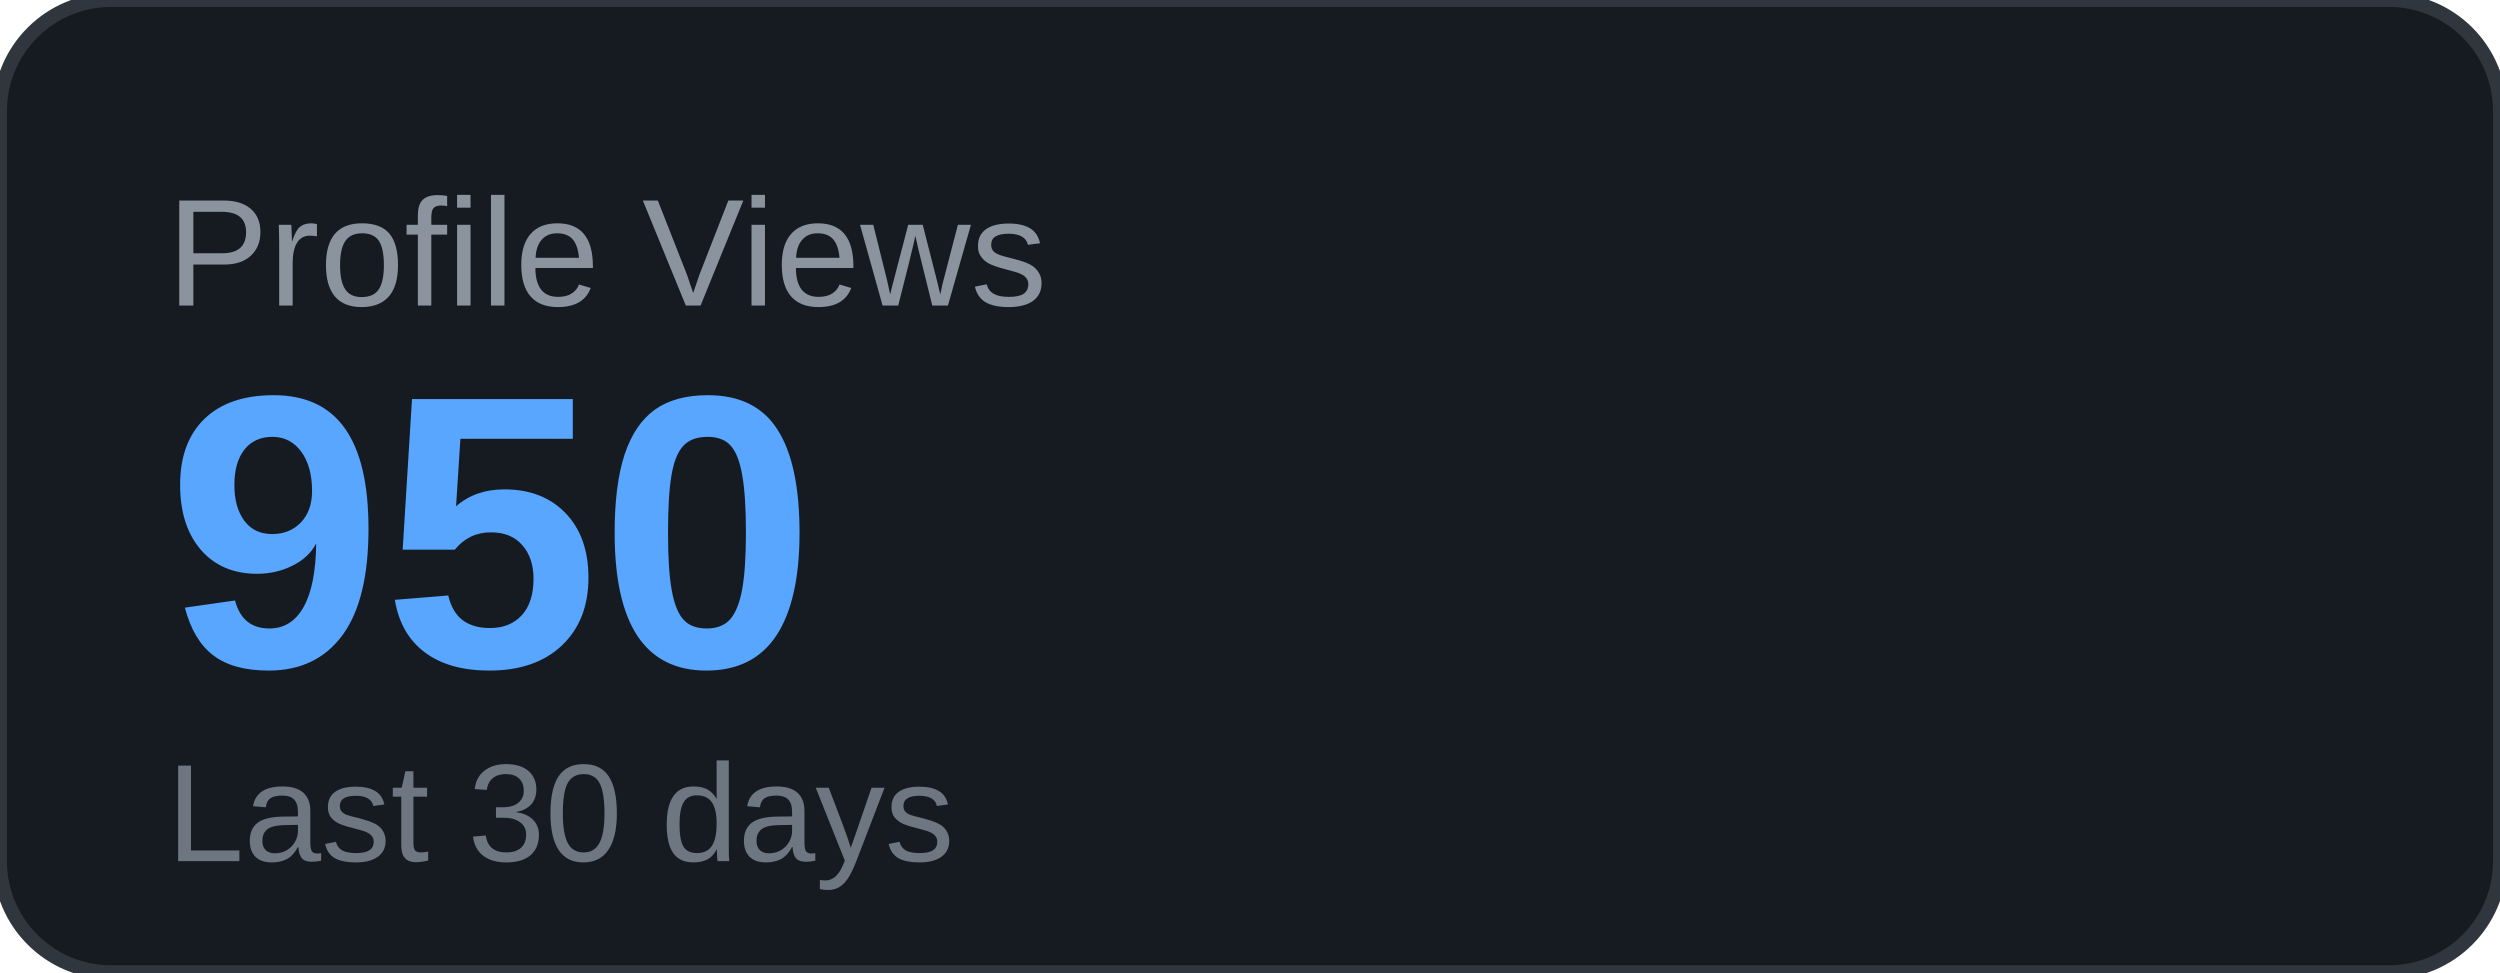
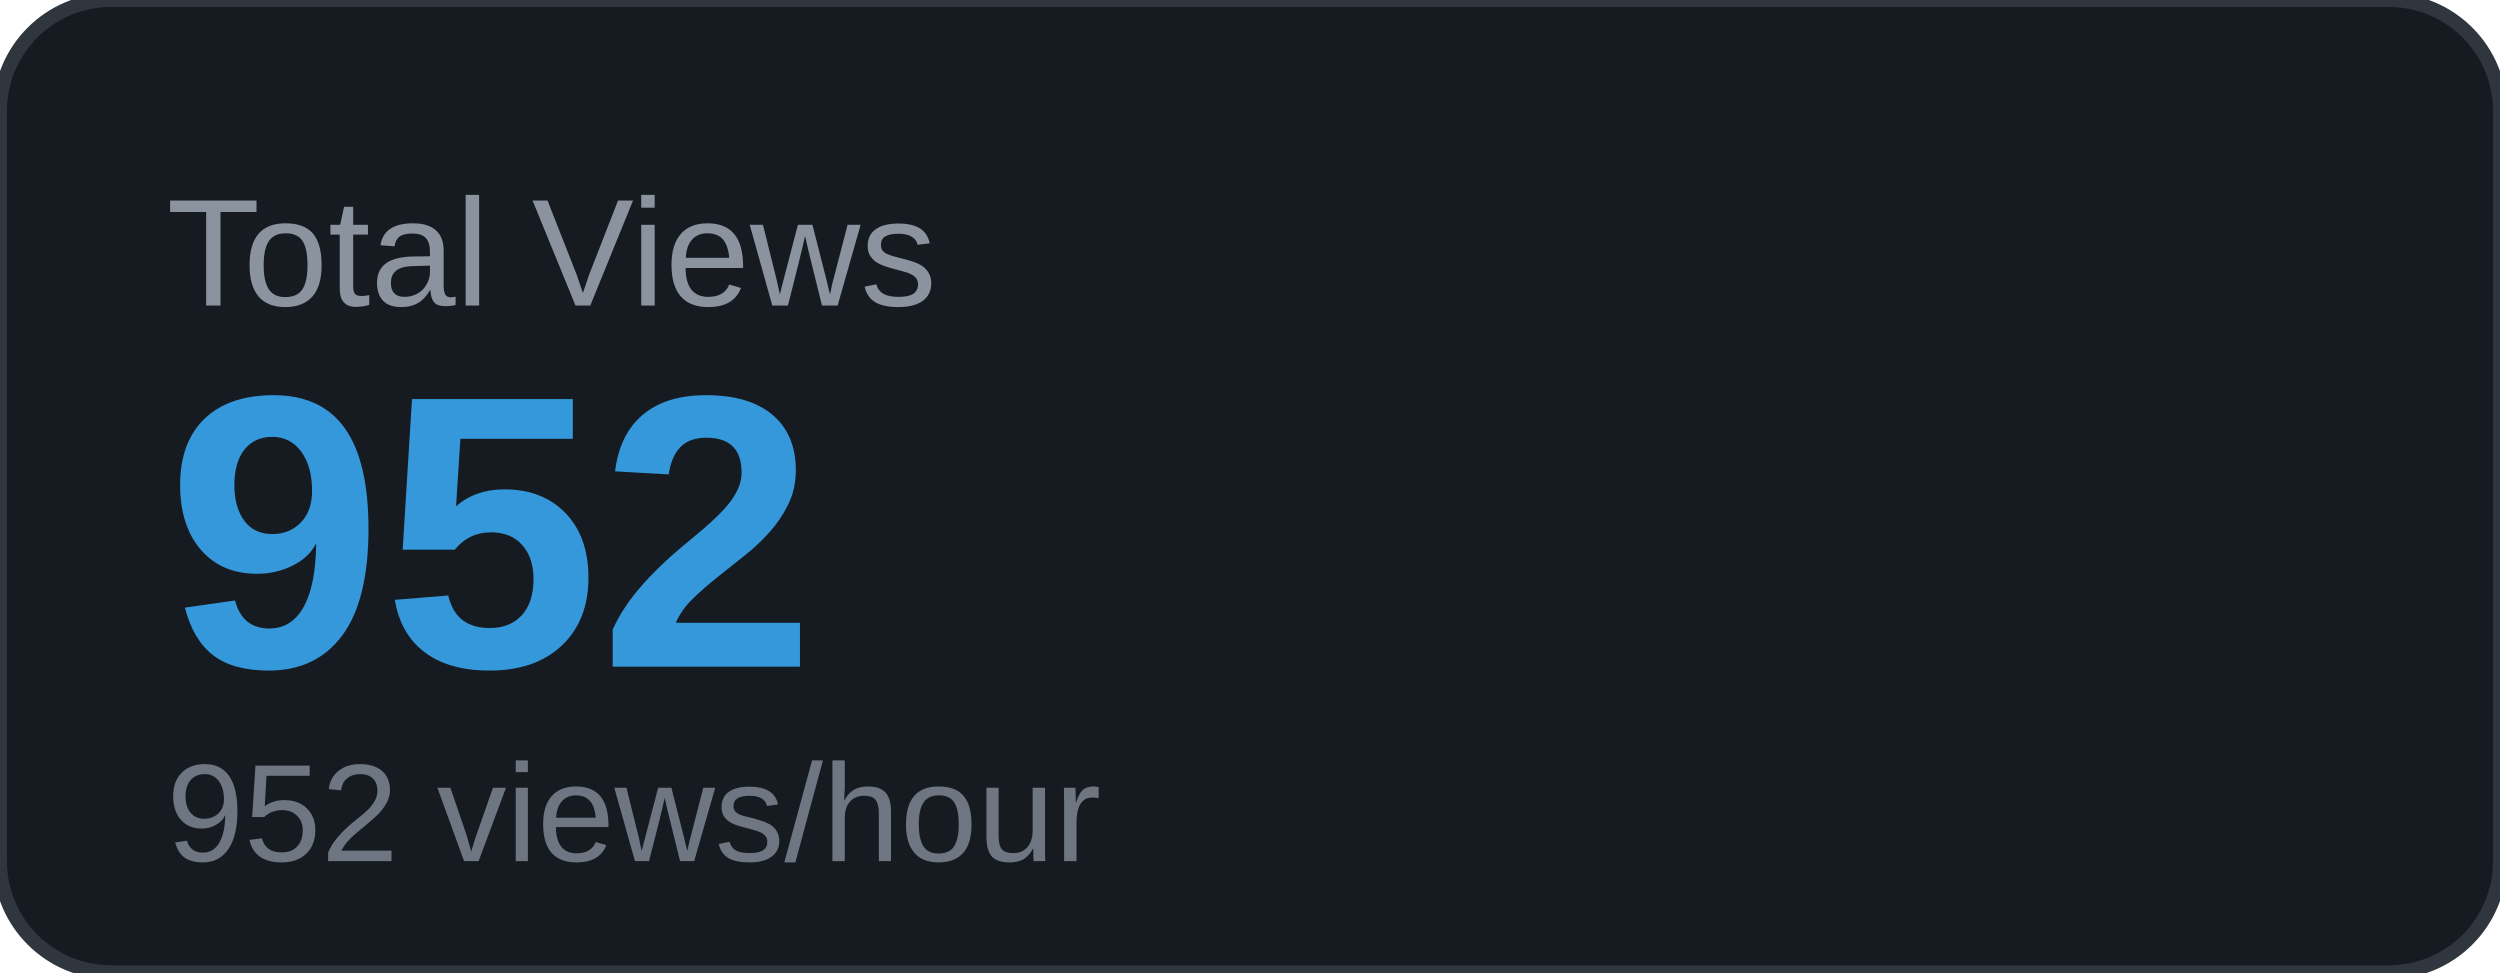
<svg xmlns="http://www.w3.org/2000/svg" width="180" height="70" viewBox="0 0 180 70">
  <rect width="180" height="70" rx="8" fill="#161b22" />
  <rect width="180" height="70" rx="8" fill="none" stroke="#30363d" stroke-width="1" />
-   <text x="12" y="22" font-family="Arial, sans-serif" font-size="11" fill="#8b949e" text-transform="uppercase">Profile Views</text>
-   <text x="12" y="48" font-family="Arial, sans-serif" font-size="28" font-weight="700" fill="#58a6ff">950</text>
-   <text x="12" y="62" font-family="Arial, sans-serif" font-size="10" fill="#6e7681">Last 30 days</text>
+   <text x="12" y="22" font-family="Arial, sans-serif" font-size="11" fill="#8b949e" text-transform="uppercase">Total Views</text>
+   <text x="12" y="48" font-family="Arial, sans-serif" font-size="28" font-weight="700" fill="#3498db">952</text>
+   <text x="12" y="62" font-family="Arial, sans-serif" font-size="10" fill="#6e7681">952 views/hour</text>
</svg>
